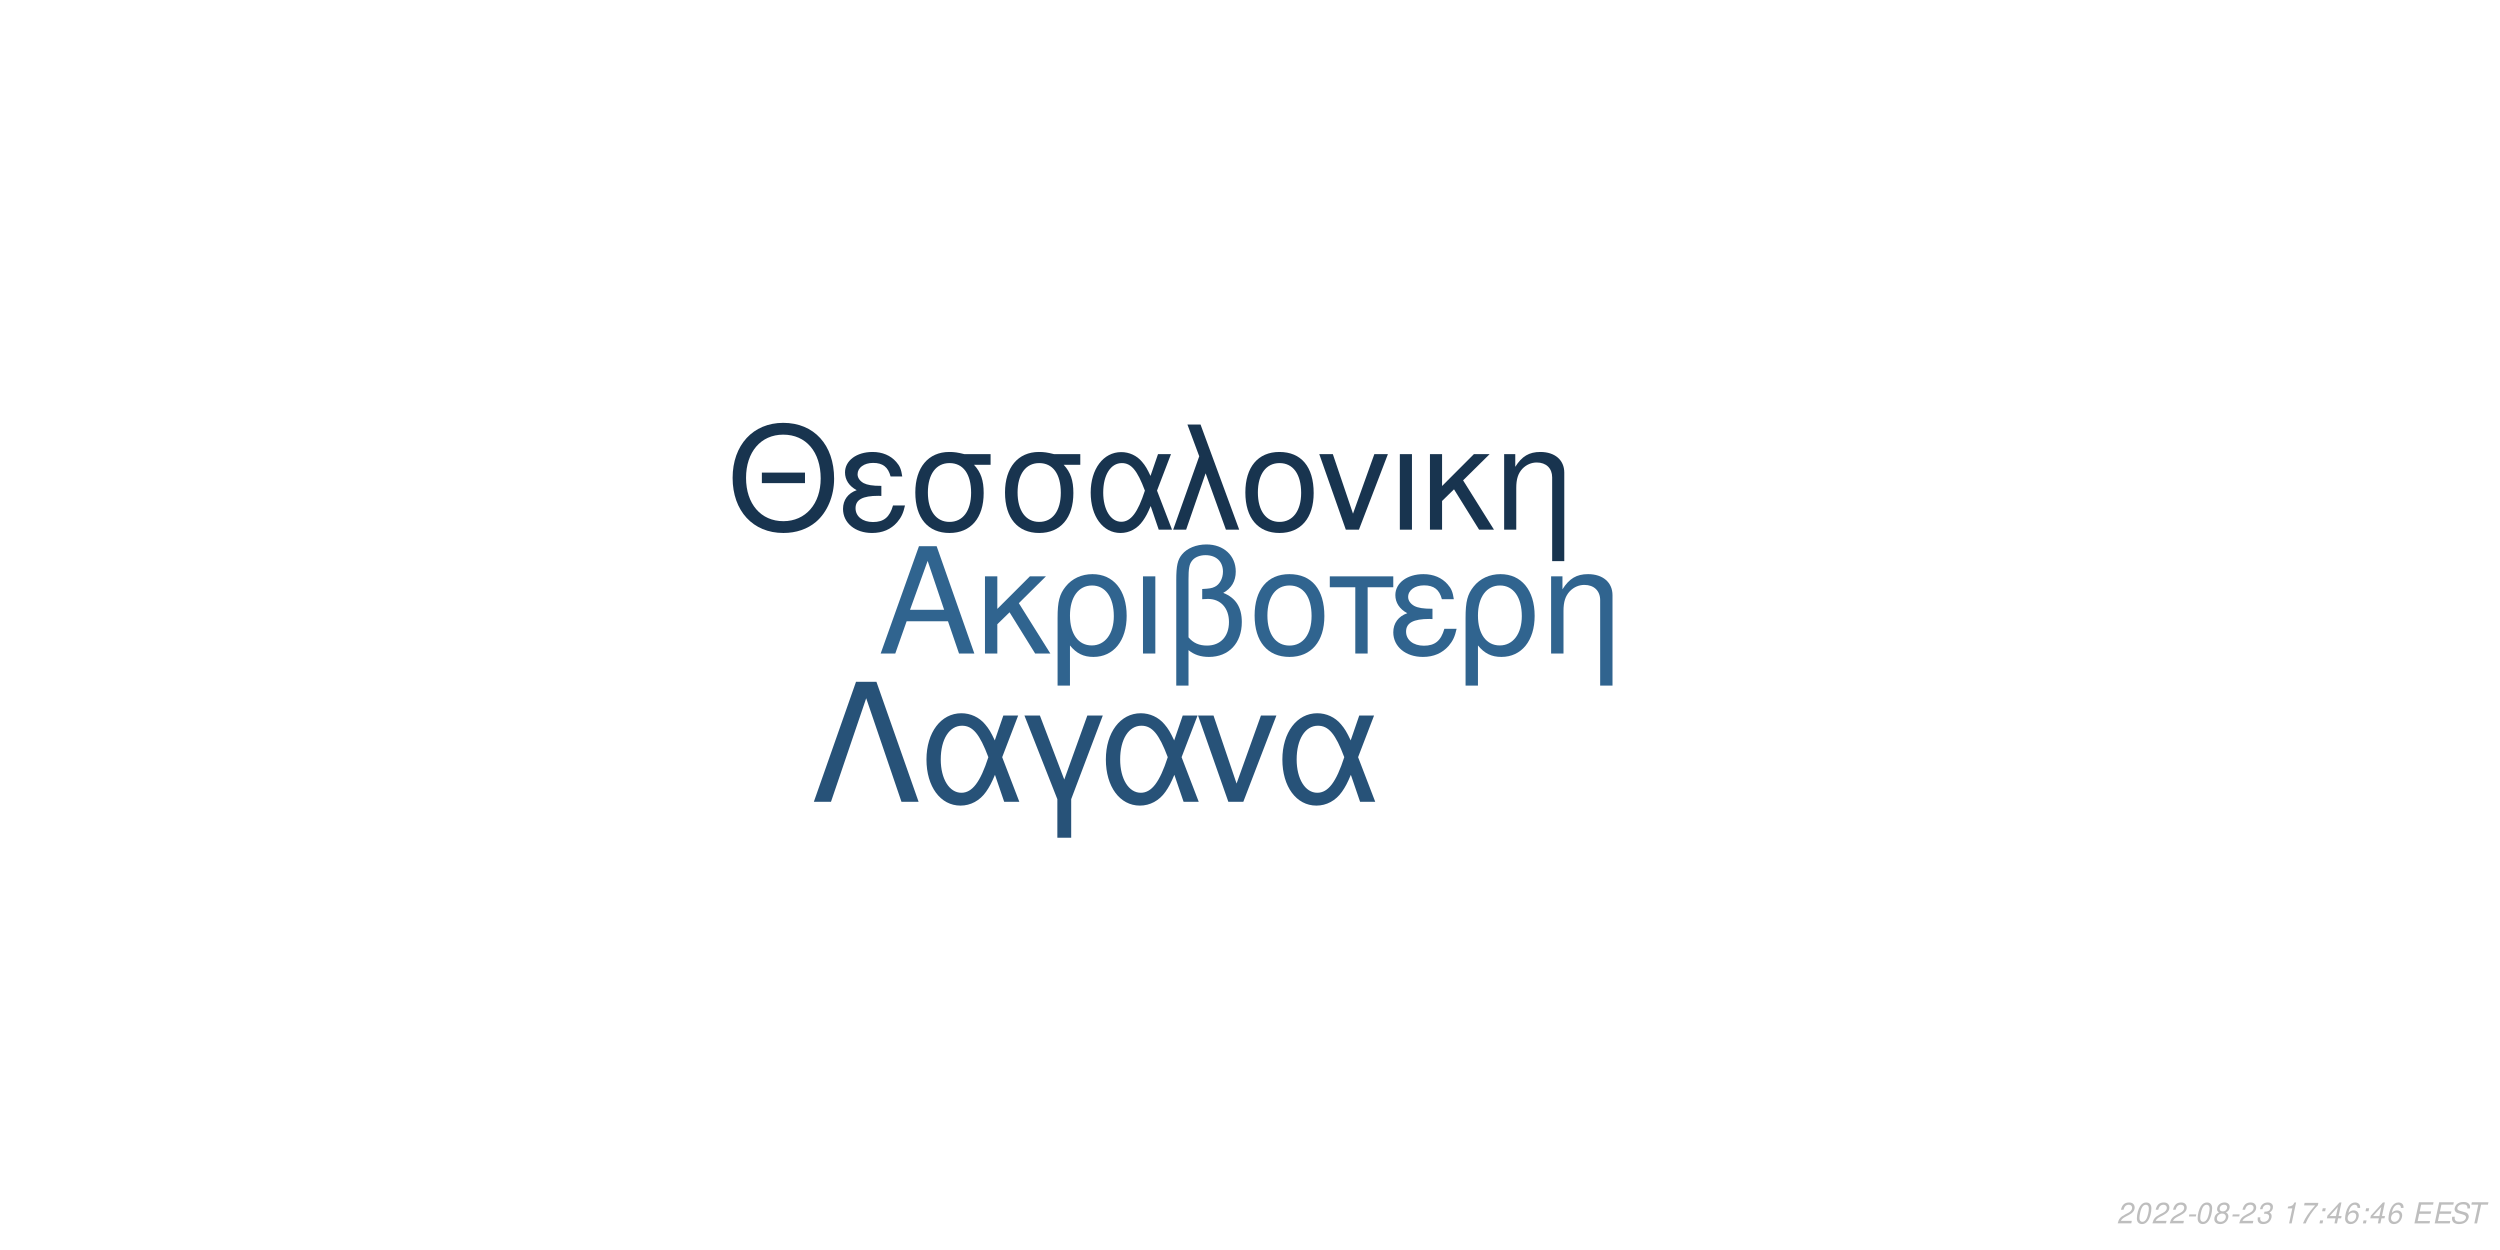
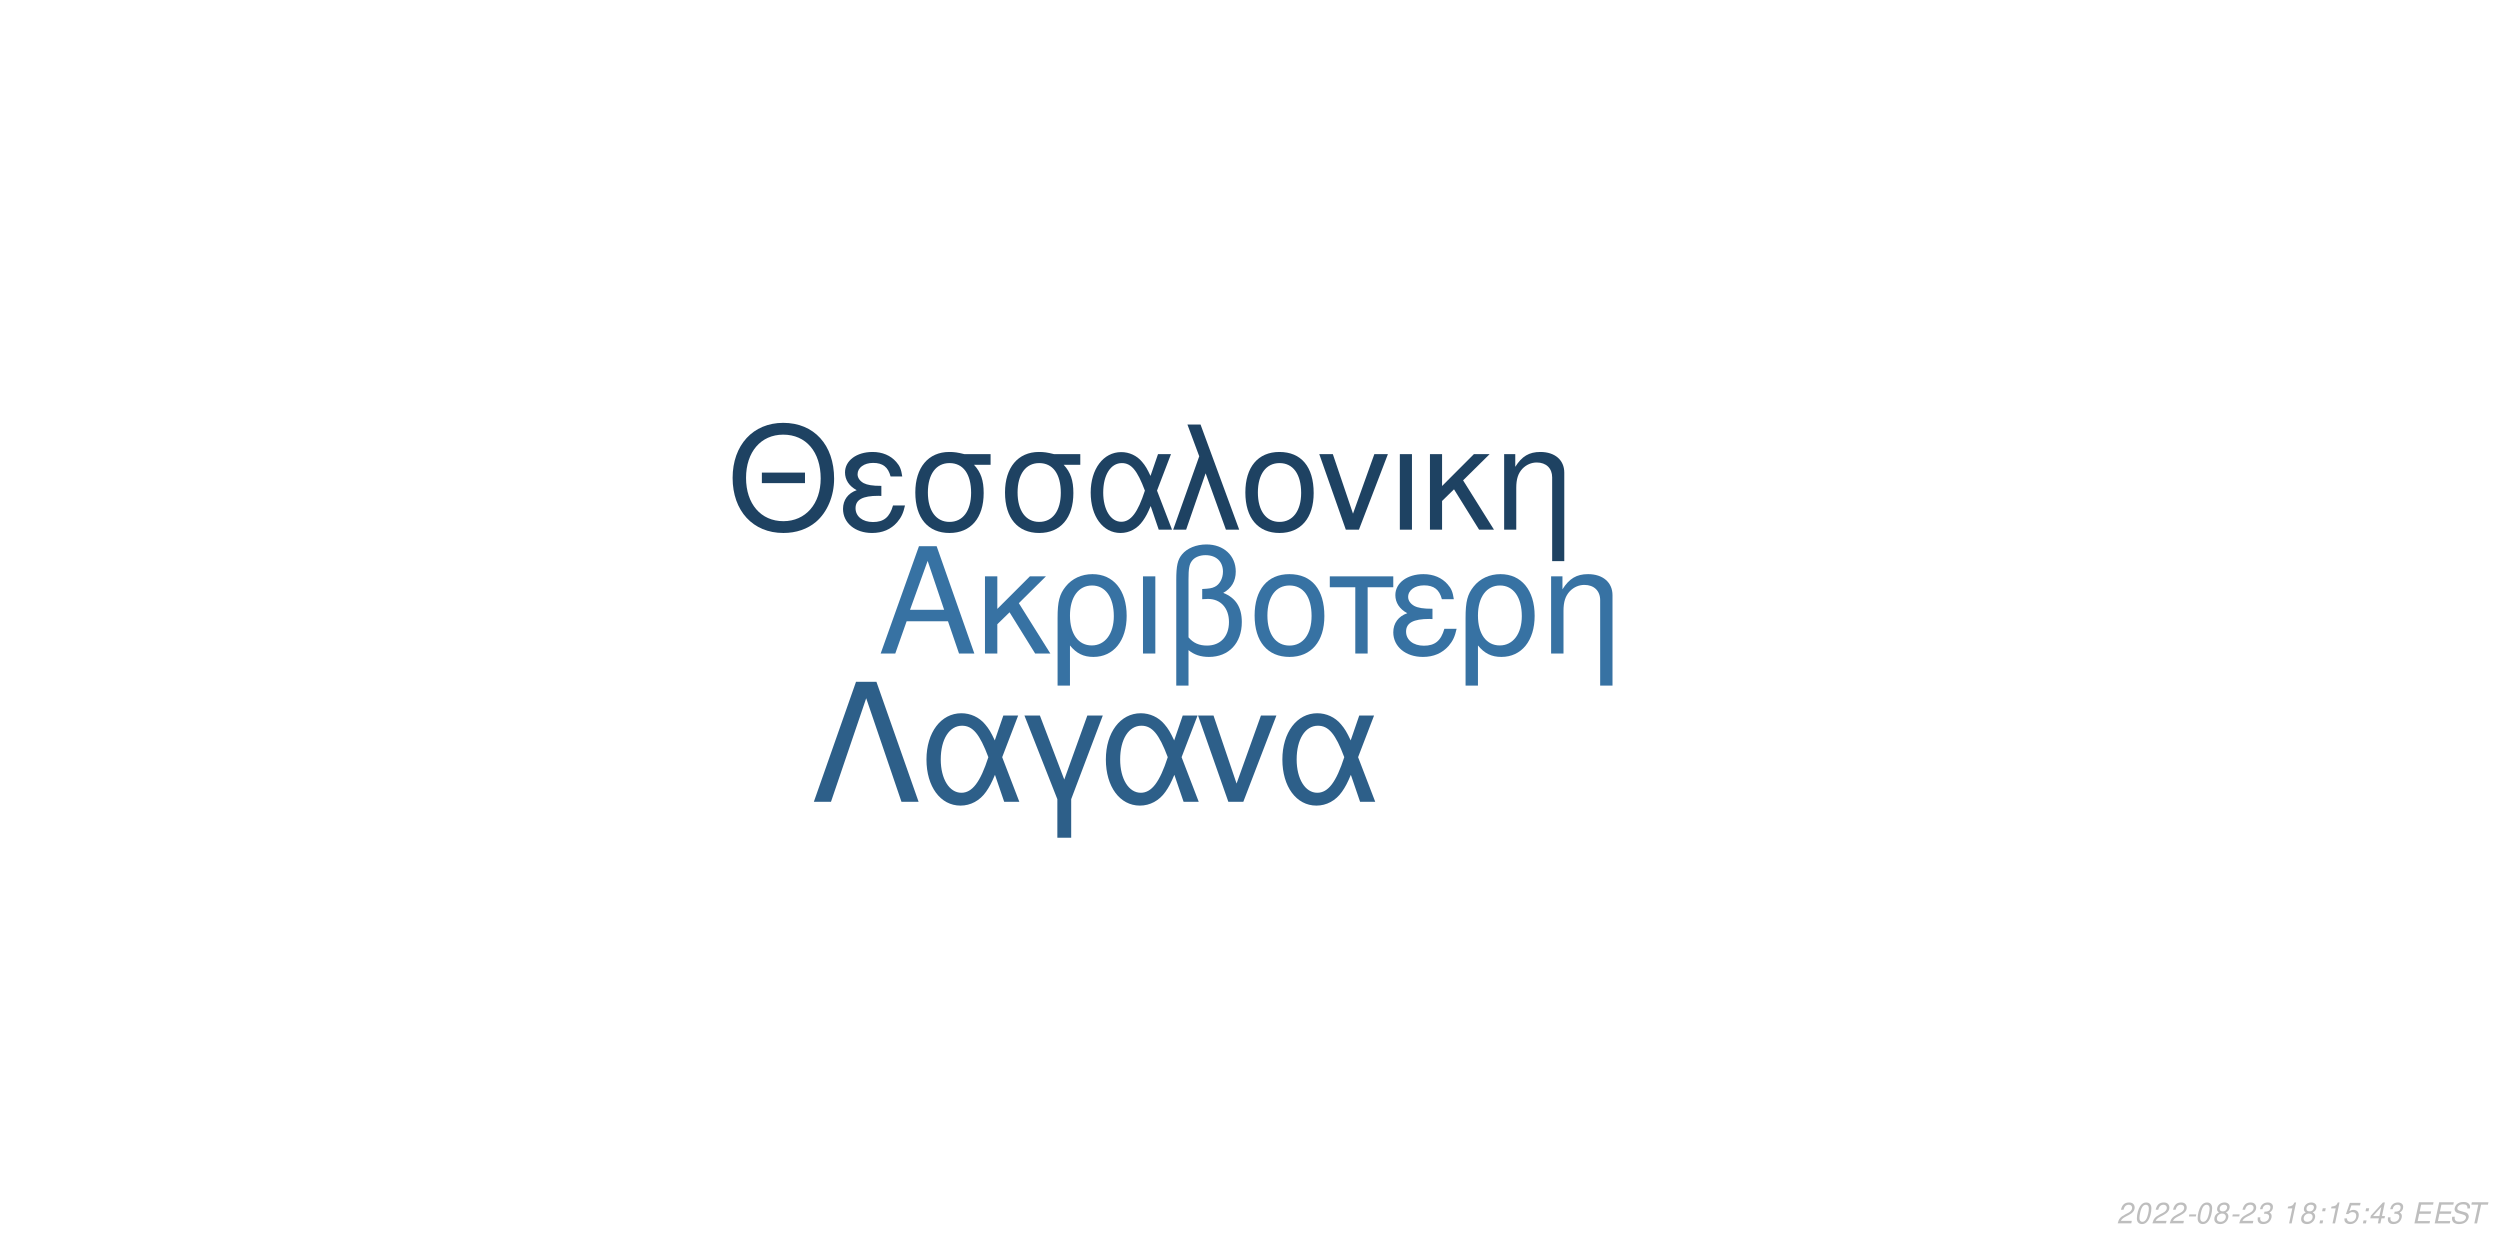
<svg xmlns="http://www.w3.org/2000/svg" xmlns:xlink="http://www.w3.org/1999/xlink" width="864pt" height="432pt" viewBox="0 0 864 432" version="1.1">
  <defs>
    <g>
      <symbol overflow="visible" id="glyph0-0">
        <path style="stroke:none;" d="" />
      </symbol>
      <symbol overflow="visible" id="glyph0-1">
        <path style="stroke:none;" d="M 24.125 -11.141 L 27.938 0 L 33.234 0 L 20.203 -37.094 L 14.094 -37.094 L 0.859 0 L 5.906 0 L 9.828 -11.141 Z M 22.797 -15.109 L 11 -15.109 L 17.094 -32.016 Z M 22.797 -15.109 " />
      </symbol>
      <symbol overflow="visible" id="glyph0-2">
        <path style="stroke:none;" d="M 7.172 -15.422 L 7.172 -26.672 L 2.906 -26.672 L 2.906 0 L 7.172 0 L 7.172 -10.125 L 11.406 -14.25 L 20.25 0 L 25.5 0 L 14.609 -17.406 L 23.969 -26.672 L 18.422 -26.672 Z M 7.172 -15.422 " />
      </symbol>
      <symbol overflow="visible" id="glyph0-3">
        <path style="stroke:none;" d="M 3 11.094 L 7.281 11.094 L 7.281 -2.797 C 9.516 -0.047 11.953 1.172 15.375 1.172 C 22.344 1.172 26.875 -4.422 26.875 -13.031 C 26.875 -21.891 22.297 -27.438 15.062 -27.438 C 11.297 -27.438 7.984 -25.906 5.797 -23.156 C 3.672 -20.516 3 -17.969 3 -12.359 Z M 14.906 -23.516 C 19.547 -23.516 22.438 -19.438 22.438 -12.922 C 22.438 -6.812 19.391 -2.797 14.812 -2.797 C 10.172 -2.797 7.281 -6.766 7.281 -13.125 C 7.281 -19.484 10.234 -23.516 14.906 -23.516 Z M 14.906 -23.516 " />
      </symbol>
      <symbol overflow="visible" id="glyph0-4">
        <path style="stroke:none;" d="M 3.516 0 L 7.781 0 L 7.781 -26.672 L 3.516 -26.672 Z M 3.516 0 " />
      </symbol>
      <symbol overflow="visible" id="glyph0-5">
        <path style="stroke:none;" d="M 4.016 11.094 L 8.25 11.094 L 8.25 -1.172 C 10.172 0.406 12.422 1.172 15.312 1.172 C 22.188 1.172 26.672 -3.609 26.672 -10.891 C 26.672 -15.984 24.578 -19.234 20.25 -20.969 C 23.109 -22.547 24.578 -25.031 24.578 -28.344 C 24.578 -33.844 20.406 -37.703 14.453 -37.703 C 10.938 -37.703 7.734 -36.391 6 -34.25 C 4.484 -32.422 4.016 -30.328 4.016 -25.391 Z M 8.25 -25.656 C 8.25 -29.359 8.5 -30.844 9.469 -32.062 C 10.375 -33.281 12.156 -34 14.094 -34 C 17.812 -34 20.156 -31.812 20.156 -28.297 C 20.156 -25.953 18.984 -23.812 17.297 -23.047 C 16.281 -22.547 15.469 -22.438 12.984 -22.297 L 12.984 -18.781 C 13.734 -18.828 14.344 -18.875 14.969 -18.875 C 19.344 -18.875 22.234 -15.719 22.234 -10.891 C 22.234 -5.906 19.281 -2.75 14.656 -2.75 C 11.953 -2.75 9.922 -3.609 8.25 -5.594 Z M 8.25 -25.656 " />
      </symbol>
      <symbol overflow="visible" id="glyph0-6">
        <path style="stroke:none;" d="M 14.094 -27.438 C 6.562 -27.438 2.094 -22.094 2.094 -13.125 C 2.094 -4.125 6.562 1.172 14.141 1.172 C 21.672 1.172 26.203 -4.172 26.203 -12.922 C 26.203 -22.188 21.828 -27.438 14.094 -27.438 Z M 14.141 -23.516 C 18.938 -23.516 21.781 -19.594 21.781 -12.984 C 21.781 -6.672 18.828 -2.75 14.141 -2.75 C 9.422 -2.75 6.516 -6.672 6.516 -13.125 C 6.516 -19.594 9.422 -23.516 14.141 -23.516 Z M 14.141 -23.516 " />
      </symbol>
      <symbol overflow="visible" id="glyph0-7">
        <path style="stroke:none;" d="M 7.891 0 L 12.156 0 L 12.156 -22.906 L 21.016 -22.906 L 21.016 -26.672 L -0.922 -26.672 L -0.922 -22.906 L 7.891 -22.906 Z M 7.891 0 " />
      </symbol>
      <symbol overflow="visible" id="glyph0-8">
        <path style="stroke:none;" d="M 14.562 -15.469 C 11.344 -15.469 9.562 -15.781 8.297 -16.438 C 6.922 -17.203 6.156 -18.328 6.156 -19.547 C 6.156 -21.891 8.453 -23.562 11.656 -23.562 C 15.062 -23.562 16.953 -22.094 17.812 -18.781 L 21.938 -18.781 C 21.578 -21.266 21.062 -22.5 19.797 -23.922 C 17.812 -26.203 14.906 -27.438 11.453 -27.438 C 5.797 -27.438 1.734 -24.375 1.734 -20.203 C 1.734 -17.609 3.156 -15.375 5.859 -13.938 C 2.797 -12.875 1.016 -10.484 1.016 -7.328 C 1.016 -2.391 5.297 1.172 11.25 1.172 C 14.969 1.172 17.906 -0.109 20.156 -2.641 C 21.578 -4.328 22.297 -5.797 22.906 -8.547 L 18.672 -8.547 C 17.5 -4.422 15.422 -2.703 11.609 -2.703 C 7.938 -2.703 5.438 -4.688 5.438 -7.578 C 5.438 -10.578 7.938 -11.953 13.484 -11.953 C 13.641 -11.953 14.094 -11.953 14.562 -11.906 Z M 14.562 -15.469 " />
      </symbol>
      <symbol overflow="visible" id="glyph0-9">
        <path style="stroke:none;" d="M 3.562 -26.672 L 3.562 0 L 7.844 0 L 7.844 -14.703 C 7.844 -17.906 8.5 -19.891 10.031 -21.531 C 11.406 -22.953 13.188 -23.719 15.062 -23.719 C 18.375 -23.719 20.516 -21.672 20.516 -18.469 L 20.516 11.094 L 24.781 11.094 L 24.781 -20.156 C 24.781 -24.578 21.469 -27.438 16.328 -27.438 C 12.359 -27.438 9.828 -25.906 7.484 -22.188 L 7.484 -26.672 Z M 3.562 -26.672 " />
      </symbol>
      <symbol overflow="visible" id="glyph1-0">
        <path style="stroke:none;" d="" />
      </symbol>
      <symbol overflow="visible" id="glyph1-1">
        <path style="stroke:none;" d="M 26.859 -19.734 L 11.953 -19.734 L 11.953 -16.094 L 26.859 -16.094 Z M 19.328 -36.922 C 8.922 -36.922 1.844 -29.25 1.844 -17.891 C 1.844 -6.484 8.875 1.141 19.391 1.141 C 23.812 1.141 27.703 -0.203 30.641 -2.688 C 34.578 -6.031 36.922 -11.656 36.922 -17.594 C 36.922 -29.297 30 -36.922 19.328 -36.922 Z M 19.328 -32.844 C 27.203 -32.844 32.281 -26.906 32.281 -17.688 C 32.281 -8.922 27.062 -2.938 19.391 -2.938 C 11.609 -2.938 6.484 -8.922 6.484 -17.891 C 6.484 -26.859 11.609 -32.844 19.328 -32.844 Z M 19.328 -32.844 " />
      </symbol>
      <symbol overflow="visible" id="glyph1-2">
        <path style="stroke:none;" d="M 14.25 -15.141 C 11.109 -15.141 9.375 -15.453 8.125 -16.094 C 6.781 -16.844 6.031 -17.938 6.031 -19.141 C 6.031 -21.422 8.266 -23.078 11.406 -23.078 C 14.75 -23.078 16.594 -21.625 17.438 -18.391 L 21.469 -18.391 C 21.125 -20.828 20.625 -22.031 19.391 -23.422 C 17.438 -25.656 14.594 -26.859 11.219 -26.859 C 5.688 -26.859 1.688 -23.875 1.688 -19.781 C 1.688 -17.234 3.094 -15.047 5.734 -13.656 C 2.734 -12.609 1 -10.266 1 -7.172 C 1 -2.344 5.188 1.141 11.016 1.141 C 14.656 1.141 17.547 -0.094 19.734 -2.594 C 21.125 -4.234 21.828 -5.688 22.422 -8.375 L 18.281 -8.375 C 17.141 -4.328 15.094 -2.641 11.359 -2.641 C 7.766 -2.641 5.328 -4.578 5.328 -7.422 C 5.328 -10.359 7.766 -11.703 13.203 -11.703 C 13.359 -11.703 13.797 -11.703 14.25 -11.656 Z M 14.25 -15.141 " />
      </symbol>
      <symbol overflow="visible" id="glyph1-3">
        <path style="stroke:none;" d="M 29 -26.109 L 19.938 -26.109 C 17.594 -26.703 16.438 -26.859 14.703 -26.859 C 7.469 -26.859 2.984 -21.469 2.984 -12.859 C 2.984 -4.031 7.375 1.141 14.797 1.141 C 22.172 1.141 26.609 -4.078 26.609 -12.656 C 26.609 -17.047 25.656 -19.828 23.266 -22.422 L 29 -22.422 Z M 14.797 -23.016 C 19.531 -23.016 22.266 -19.234 22.266 -12.75 C 22.266 -6.531 19.438 -2.688 14.797 -2.688 C 10.172 -2.688 7.328 -6.531 7.328 -12.859 C 7.328 -19.188 10.172 -23.016 14.797 -23.016 Z M 14.797 -23.016 " />
      </symbol>
      <symbol overflow="visible" id="glyph1-4">
        <path style="stroke:none;" d="M 29.344 -26.109 L 24.859 -26.109 L 22.266 -18.578 C 21.125 -21.031 20.484 -22.125 19.328 -23.469 C 17.547 -25.609 14.906 -26.812 12.156 -26.812 C 5.984 -26.812 1.594 -20.984 1.594 -12.812 C 1.594 -4.578 5.828 1.141 11.906 1.141 C 14.953 1.141 17.734 -0.344 19.625 -3.047 C 20.672 -4.531 21.281 -5.688 22.328 -8.172 L 25.109 0 L 29.703 0 L 24.516 -13.5 Z M 20.328 -13.5 C 17.891 -5.922 15.453 -2.734 12.156 -2.734 C 8.516 -2.734 5.922 -6.922 5.922 -12.812 C 5.922 -18.938 8.516 -23.016 12.359 -23.016 C 15.594 -23.016 17.688 -20.531 20.328 -13.5 Z M 20.328 -13.5 " />
      </symbol>
      <symbol overflow="visible" id="glyph1-5">
        <path style="stroke:none;" d="M 1.094 0 L 5.578 0 L 12.312 -19.484 L 19.328 0 L 23.922 0 L 10.562 -36.328 L 6.031 -36.328 L 10.109 -25.359 Z M 1.094 0 " />
      </symbol>
      <symbol overflow="visible" id="glyph1-6">
        <path style="stroke:none;" d="M 13.797 -26.859 C 6.422 -26.859 2.047 -21.625 2.047 -12.859 C 2.047 -4.031 6.422 1.141 13.859 1.141 C 21.234 1.141 25.656 -4.078 25.656 -12.656 C 25.656 -21.719 21.375 -26.859 13.797 -26.859 Z M 13.859 -23.016 C 18.531 -23.016 21.328 -19.188 21.328 -12.703 C 21.328 -6.531 18.438 -2.688 13.859 -2.688 C 9.219 -2.688 6.375 -6.531 6.375 -12.859 C 6.375 -19.188 9.219 -23.016 13.859 -23.016 Z M 13.859 -23.016 " />
      </symbol>
      <symbol overflow="visible" id="glyph1-7">
        <path style="stroke:none;" d="M 14.297 0 L 24.312 -26.109 L 19.625 -26.109 L 12.25 -5.531 L 5.281 -26.109 L 0.594 -26.109 L 9.766 0 Z M 14.297 0 " />
      </symbol>
      <symbol overflow="visible" id="glyph1-8">
        <path style="stroke:none;" d="M 3.438 0 L 7.625 0 L 7.625 -26.109 L 3.438 -26.109 Z M 3.438 0 " />
      </symbol>
      <symbol overflow="visible" id="glyph1-9">
        <path style="stroke:none;" d="M 7.031 -15.094 L 7.031 -26.109 L 2.844 -26.109 L 2.844 0 L 7.031 0 L 7.031 -9.922 L 11.156 -13.953 L 19.828 0 L 24.969 0 L 14.297 -17.047 L 23.469 -26.109 L 18.031 -26.109 Z M 7.031 -15.094 " />
      </symbol>
      <symbol overflow="visible" id="glyph1-10">
        <path style="stroke:none;" d="M 3.484 -26.109 L 3.484 0 L 7.672 0 L 7.672 -14.406 C 7.672 -17.547 8.328 -19.484 9.812 -21.078 C 11.156 -22.469 12.906 -23.219 14.75 -23.219 C 17.984 -23.219 20.078 -21.234 20.078 -18.094 L 20.078 10.859 L 24.266 10.859 L 24.266 -19.734 C 24.266 -24.062 21.031 -26.859 16 -26.859 C 12.109 -26.859 9.609 -25.359 7.328 -21.719 L 7.328 -26.109 Z M 3.484 -26.109 " />
      </symbol>
      <symbol overflow="visible" id="glyph2-0">
        <path style="stroke:none;" d="" />
      </symbol>
      <symbol overflow="visible" id="glyph2-1">
        <path style="stroke:none;" d="M 22.531 -41.484 L 15.484 -41.484 L 0.906 0 L 6.828 0 L 19 -35.797 L 31.188 0 L 37.109 0 Z M 22.531 -41.484 " />
      </symbol>
      <symbol overflow="visible" id="glyph2-2">
        <path style="stroke:none;" d="M 33.516 -29.812 L 28.391 -29.812 L 25.438 -21.219 C 24.125 -24.016 23.391 -25.266 22.078 -26.797 C 20.031 -29.25 17.016 -30.609 13.891 -30.609 C 6.828 -30.609 1.828 -23.953 1.828 -14.625 C 1.828 -5.234 6.656 1.312 13.594 1.312 C 17.078 1.312 20.266 -0.391 22.422 -3.469 C 23.609 -5.172 24.297 -6.484 25.5 -9.328 L 28.688 0 L 33.922 0 L 28 -15.422 Z M 23.219 -15.422 C 20.422 -6.766 17.641 -3.125 13.891 -3.125 C 9.734 -3.125 6.766 -7.906 6.766 -14.625 C 6.766 -21.625 9.734 -26.297 14.109 -26.297 C 17.812 -26.297 20.203 -23.453 23.219 -15.422 Z M 23.219 -15.422 " />
      </symbol>
      <symbol overflow="visible" id="glyph2-3">
        <path style="stroke:none;" d="M 12.062 12.406 L 16.844 12.406 L 16.844 -0.906 L 27.766 -29.812 L 22.422 -29.812 L 14.453 -7.688 L 6.031 -29.812 L 0.688 -29.812 L 12.062 -0.906 Z M 12.062 12.406 " />
      </symbol>
      <symbol overflow="visible" id="glyph2-4">
        <path style="stroke:none;" d="M 16.328 0 L 27.766 -29.812 L 22.422 -29.812 L 14 -6.312 L 6.031 -29.812 L 0.688 -29.812 L 11.156 0 Z M 16.328 0 " />
      </symbol>
      <symbol overflow="visible" id="glyph3-0">
        <path style="stroke:none;" d="" />
      </symbol>
      <symbol overflow="visible" id="glyph3-1">
        <path style="stroke:none;" d="M 5.234 -0.875 L 1.469 -0.875 C 1.641 -1.375 2.203 -1.891 3.109 -2.344 L 4.234 -2.938 C 5.562 -3.625 6.219 -4.469 6.219 -5.484 C 6.219 -5.938 6.062 -6.359 5.797 -6.656 C 5.469 -7.047 4.984 -7.234 4.312 -7.234 C 2.766 -7.234 1.891 -6.453 1.484 -4.734 L 2.375 -4.734 C 2.484 -5.188 2.609 -5.484 2.797 -5.75 C 3.094 -6.203 3.609 -6.453 4.188 -6.453 C 4.891 -6.453 5.344 -6.031 5.344 -5.375 C 5.344 -4.703 4.859 -4.094 4.016 -3.656 L 2.984 -3.125 C 1.234 -2.188 0.797 -1.656 0.344 -0.016 L 5.047 -0.016 Z M 5.234 -0.875 " />
      </symbol>
      <symbol overflow="visible" id="glyph3-2">
        <path style="stroke:none;" d="M 4.203 -7.234 C 3.375 -7.234 2.688 -6.812 2.125 -5.984 C 1.484 -5.047 0.984 -3.188 0.984 -1.734 C 0.984 -1.109 1.172 -0.562 1.484 -0.266 C 1.797 0.047 2.281 0.234 2.766 0.234 C 3.625 0.234 4.281 -0.156 4.859 -1.016 C 5.516 -1.953 6 -3.797 6 -5.266 C 6 -6.5 5.328 -7.234 4.203 -7.234 Z M 4.094 -6.453 C 4.734 -6.453 5.125 -5.984 5.125 -5.156 C 5.125 -4.203 4.781 -2.625 4.406 -1.812 C 3.984 -0.938 3.516 -0.547 2.875 -0.547 C 2.25 -0.547 1.875 -1.031 1.875 -1.828 C 1.875 -2.797 2.203 -4.344 2.594 -5.203 C 2.984 -6.047 3.453 -6.453 4.094 -6.453 Z M 4.094 -6.453 " />
      </symbol>
      <symbol overflow="visible" id="glyph3-3">
        <path style="stroke:none;" d="M 3.516 -3.125 L 1.125 -3.125 L 0.969 -2.406 L 3.359 -2.406 Z M 3.516 -3.125 " />
      </symbol>
      <symbol overflow="visible" id="glyph3-4">
        <path style="stroke:none;" d="M 4.766 -3.797 C 5.078 -3.969 5.234 -4.078 5.438 -4.234 C 5.812 -4.594 6.062 -5.172 6.062 -5.734 C 6.062 -6.625 5.344 -7.234 4.266 -7.234 C 2.812 -7.234 1.703 -6.219 1.703 -4.875 C 1.703 -4.406 1.875 -4.125 2.359 -3.812 C 1.297 -3.312 0.75 -2.516 0.75 -1.469 C 0.75 -0.438 1.547 0.234 2.812 0.234 C 3.656 0.234 4.359 -0.094 4.938 -0.734 C 5.359 -1.234 5.609 -1.859 5.609 -2.438 C 5.609 -3.047 5.312 -3.516 4.766 -3.797 Z M 4.109 -6.453 C 4.797 -6.453 5.188 -6.125 5.188 -5.578 C 5.188 -5.266 5.062 -4.922 4.859 -4.672 C 4.562 -4.312 4.188 -4.156 3.656 -4.156 C 2.984 -4.156 2.594 -4.453 2.594 -4.984 C 2.594 -5.859 3.203 -6.453 4.109 -6.453 Z M 3.453 -3.406 C 4.234 -3.406 4.734 -2.984 4.734 -2.312 C 4.734 -1.312 3.922 -0.547 2.875 -0.547 C 2.125 -0.547 1.625 -0.969 1.625 -1.625 C 1.625 -2.609 2.438 -3.406 3.453 -3.406 Z M 3.453 -3.406 " />
      </symbol>
      <symbol overflow="visible" id="glyph3-5">
        <path style="stroke:none;" d="M 2.922 -3.312 C 3.125 -3.344 3.234 -3.344 3.375 -3.344 C 4.203 -3.344 4.688 -3 4.688 -2.406 C 4.688 -1.312 3.906 -0.547 2.781 -0.547 C 2.047 -0.547 1.594 -0.938 1.594 -1.562 C 1.594 -1.719 1.609 -1.844 1.656 -2.094 L 0.766 -2.094 C 0.734 -1.797 0.719 -1.641 0.719 -1.469 C 0.719 -0.375 1.406 0.234 2.641 0.234 C 3.547 0.234 4.297 -0.078 4.812 -0.656 C 5.266 -1.156 5.562 -1.875 5.562 -2.547 C 5.562 -3.125 5.344 -3.453 4.797 -3.734 C 5.641 -4.234 6.016 -4.844 6.016 -5.734 C 6.016 -6.656 5.312 -7.234 4.203 -7.234 C 3.375 -7.234 2.672 -6.938 2.188 -6.375 C 1.891 -6.031 1.703 -5.641 1.516 -4.906 L 2.391 -4.906 C 2.5 -5.359 2.594 -5.594 2.734 -5.812 C 3.047 -6.234 3.516 -6.453 4.078 -6.453 C 4.734 -6.453 5.141 -6.125 5.141 -5.578 C 5.141 -5.188 5.016 -4.797 4.797 -4.547 C 4.516 -4.234 4 -4.062 3.266 -4.062 L 3.078 -4.062 Z M 2.922 -3.312 " />
      </symbol>
      <symbol overflow="visible" id="glyph3-6">
        <path style="stroke:none;" d="" />
      </symbol>
      <symbol overflow="visible" id="glyph3-7">
        <path style="stroke:none;" d="M 3.703 -5.188 L 2.594 0 L 3.469 0 L 5.016 -7.234 L 4.438 -7.234 C 3.906 -6.156 3.688 -6.016 2.234 -5.812 L 2.109 -5.188 Z M 3.703 -5.188 " />
      </symbol>
      <symbol overflow="visible" id="glyph3-8">
-         <path style="stroke:none;" d="M 6.703 -7.094 L 1.953 -7.094 L 1.766 -6.219 L 5.594 -6.219 C 3.344 -3.688 2.266 -2.109 1.375 0 L 2.344 0 C 3.031 -1.906 4.828 -4.594 6.547 -6.281 Z M 6.703 -7.094 " />
+         <path style="stroke:none;" d="M 2.359 -1.031 L 1.312 -1.031 L 1.094 0 L 2.141 0 Z M 3.266 -5.234 L 2.219 -5.234 L 2 -4.203 L 3.047 -4.203 Z M 3.266 -5.234 " />
      </symbol>
      <symbol overflow="visible" id="glyph3-9">
-         <path style="stroke:none;" d="M 2.359 -1.031 L 1.312 -1.031 L 1.094 0 L 2.141 0 Z M 3.266 -5.234 L 2.219 -5.234 L 2 -4.203 L 3.047 -4.203 Z M 3.266 -5.234 " />
+         <path style="stroke:none;" d="M 6.297 -7.094 L 2.594 -7.094 L 1.234 -3.234 L 2.047 -3.234 C 2.656 -3.766 2.938 -3.906 3.531 -3.906 C 4.328 -3.906 4.797 -3.453 4.797 -2.688 C 4.797 -1.438 3.969 -0.547 2.828 -0.547 C 2.031 -0.547 1.609 -0.938 1.578 -1.734 L 0.703 -1.734 L 0.703 -1.516 C 0.703 -0.938 0.844 -0.547 1.188 -0.266 C 1.562 0.062 2.078 0.234 2.703 0.234 C 3.656 0.234 4.391 -0.156 4.984 -0.922 C 5.422 -1.5 5.672 -2.234 5.672 -2.953 C 5.672 -4 4.938 -4.672 3.812 -4.672 C 3.328 -4.672 2.906 -4.547 2.406 -4.234 L 3.109 -6.219 L 6.109 -6.219 Z M 6.297 -7.094 " />
      </symbol>
      <symbol overflow="visible" id="glyph3-10">
        <path style="stroke:none;" d="M 3.625 -1.75 L 3.266 0 L 4.141 0 L 4.516 -1.75 L 5.562 -1.75 L 5.734 -2.531 L 4.688 -2.531 L 5.688 -7.234 L 5.016 -7.234 L 0.844 -2.672 L 0.641 -1.75 Z M 3.797 -2.531 L 1.594 -2.531 L 4.469 -5.703 Z M 3.797 -2.531 " />
      </symbol>
      <symbol overflow="visible" id="glyph3-11">
-         <path style="stroke:none;" d="M 6.125 -5.344 L 6.141 -5.625 C 6.141 -6.609 5.453 -7.234 4.391 -7.234 C 3.438 -7.234 2.641 -6.719 2.016 -5.703 C 1.422 -4.781 0.938 -2.953 0.938 -1.688 C 0.938 -0.516 1.688 0.234 2.859 0.234 C 3.703 0.234 4.438 -0.156 5 -0.875 C 5.406 -1.422 5.672 -2.156 5.672 -2.766 C 5.672 -3.812 4.969 -4.5 3.906 -4.5 C 3.234 -4.5 2.672 -4.234 2.094 -3.625 C 2.406 -5.375 3.234 -6.453 4.25 -6.453 C 4.703 -6.453 5.062 -6.234 5.172 -5.844 C 5.203 -5.719 5.234 -5.578 5.25 -5.344 Z M 3.656 -3.734 C 4.344 -3.734 4.797 -3.281 4.797 -2.625 C 4.797 -1.469 3.984 -0.547 2.984 -0.547 C 2.297 -0.547 1.812 -1.047 1.812 -1.766 C 1.812 -2.859 2.625 -3.734 3.656 -3.734 Z M 3.656 -3.734 " />
+         <path style="stroke:none;" d="M 2.547 -3.312 L 6.5 -3.312 L 6.688 -4.141 L 2.719 -4.141 L 3.219 -6.469 L 7.344 -6.469 L 7.516 -7.297 L 2.453 -7.297 L 0.906 0 L 6.125 0 L 6.297 -0.812 L 2.016 -0.812 Z M 2.547 -3.312 " />
      </symbol>
      <symbol overflow="visible" id="glyph3-12">
-         <path style="stroke:none;" d="M 2.547 -3.312 L 6.5 -3.312 L 6.688 -4.141 L 2.719 -4.141 L 3.219 -6.469 L 7.344 -6.469 L 7.516 -7.297 L 2.453 -7.297 L 0.906 0 L 6.125 0 L 6.297 -0.812 L 2.016 -0.812 Z M 2.547 -3.312 " />
+         <path style="stroke:none;" d="M 7.062 -5.156 C 7.125 -5.438 7.141 -5.562 7.141 -5.703 C 7.141 -6.156 6.938 -6.594 6.594 -6.891 C 6.188 -7.25 5.656 -7.406 4.875 -7.406 C 3.844 -7.406 3.047 -7.125 2.5 -6.562 C 2.094 -6.141 1.781 -5.438 1.781 -4.922 C 1.781 -4.297 2.219 -3.766 2.891 -3.562 L 4.594 -3.094 C 5.406 -2.859 5.734 -2.578 5.734 -2.094 C 5.734 -1.781 5.547 -1.406 5.266 -1.141 C 4.844 -0.766 4.266 -0.578 3.453 -0.578 C 2.328 -0.578 1.812 -0.984 1.812 -1.906 C 1.812 -2.047 1.812 -2.125 1.844 -2.312 L 0.984 -2.312 C 0.906 -2.062 0.891 -1.906 0.891 -1.688 C 0.891 -0.484 1.797 0.234 3.297 0.234 C 4.359 0.234 5.234 -0.062 5.812 -0.609 C 6.344 -1.078 6.688 -1.797 6.688 -2.375 C 6.688 -2.641 6.609 -2.906 6.453 -3.156 C 6.234 -3.5 5.938 -3.703 5.469 -3.828 L 3.75 -4.312 C 2.984 -4.547 2.734 -4.734 2.734 -5.188 C 2.734 -5.547 2.875 -5.844 3.188 -6.109 C 3.547 -6.438 4.031 -6.594 4.703 -6.594 C 5.266 -6.594 5.688 -6.484 5.906 -6.297 C 6.094 -6.125 6.219 -5.797 6.219 -5.516 C 6.219 -5.422 6.203 -5.344 6.188 -5.156 Z M 7.062 -5.156 " />
      </symbol>
      <symbol overflow="visible" id="glyph3-13">
-         <path style="stroke:none;" d="M 7.062 -5.156 C 7.125 -5.438 7.141 -5.562 7.141 -5.703 C 7.141 -6.156 6.938 -6.594 6.594 -6.891 C 6.188 -7.25 5.656 -7.406 4.875 -7.406 C 3.844 -7.406 3.047 -7.125 2.5 -6.562 C 2.094 -6.141 1.781 -5.438 1.781 -4.922 C 1.781 -4.297 2.219 -3.766 2.891 -3.562 L 4.594 -3.094 C 5.406 -2.859 5.734 -2.578 5.734 -2.094 C 5.734 -1.781 5.547 -1.406 5.266 -1.141 C 4.844 -0.766 4.266 -0.578 3.453 -0.578 C 2.328 -0.578 1.812 -0.984 1.812 -1.906 C 1.812 -2.047 1.812 -2.125 1.844 -2.312 L 0.984 -2.312 C 0.906 -2.062 0.891 -1.906 0.891 -1.688 C 0.891 -0.484 1.797 0.234 3.297 0.234 C 4.359 0.234 5.234 -0.062 5.812 -0.609 C 6.344 -1.078 6.688 -1.797 6.688 -2.375 C 6.688 -2.641 6.609 -2.906 6.453 -3.156 C 6.234 -3.5 5.938 -3.703 5.469 -3.828 L 3.75 -4.312 C 2.984 -4.547 2.734 -4.734 2.734 -5.188 C 2.734 -5.547 2.875 -5.844 3.188 -6.109 C 3.547 -6.438 4.031 -6.594 4.703 -6.594 C 5.266 -6.594 5.688 -6.484 5.906 -6.297 C 6.094 -6.125 6.219 -5.797 6.219 -5.516 C 6.219 -5.422 6.203 -5.344 6.188 -5.156 Z M 7.062 -5.156 " />
-       </symbol>
-       <symbol overflow="visible" id="glyph3-14">
        <path style="stroke:none;" d="M 4.938 -6.469 L 7.312 -6.469 L 7.484 -7.297 L 1.75 -7.297 L 1.578 -6.469 L 3.984 -6.469 L 2.609 0 L 3.547 0 Z M 4.938 -6.469 " />
      </symbol>
    </g>
  </defs>
  <g id="surface1">
    <rect x="0" y="0" width="864" height="432" style="fill:rgb(100%,100%,100%);fill-opacity:1;stroke:none;" />
-     <g style="fill:rgb(18.824%,39.216%,56.078%);fill-opacity:1;">
+     <g style="fill:rgb(21.569%,44.706%,63.922%);fill-opacity:1;">
      <use xlink:href="#glyph0-1" x="303.5" y="225.861" />
      <use xlink:href="#glyph0-2" x="337.5" y="225.861" />
      <use xlink:href="#glyph0-3" x="362.5" y="225.861" />
      <use xlink:href="#glyph0-4" x="391.5" y="225.861" />
      <use xlink:href="#glyph0-5" x="402.5" y="225.861" />
      <use xlink:href="#glyph0-6" x="431.5" y="225.861" />
      <use xlink:href="#glyph0-7" x="460.5" y="225.861" />
      <use xlink:href="#glyph0-8" x="480.5" y="225.861" />
      <use xlink:href="#glyph0-3" x="503.5" y="225.861" />
      <use xlink:href="#glyph0-9" x="532.5" y="225.861" />
    </g>
-     <g style="fill:rgb(9.412%,20.392%,30.98%);fill-opacity:1;">
+     <g style="fill:rgb(11.765%,25.882%,38.431%);fill-opacity:1;">
      <use xlink:href="#glyph1-1" x="251.348" y="183.058" />
      <use xlink:href="#glyph1-2" x="290.348" y="183.058" />
      <use xlink:href="#glyph1-3" x="313.348" y="183.058" />
      <use xlink:href="#glyph1-3" x="344.348" y="183.058" />
      <use xlink:href="#glyph1-4" x="375.348" y="183.058" />
      <use xlink:href="#glyph1-5" x="404.348" y="183.058" />
      <use xlink:href="#glyph1-6" x="428.348" y="183.058" />
      <use xlink:href="#glyph1-7" x="455.348" y="183.058" />
      <use xlink:href="#glyph1-8" x="480.348" y="183.058" />
      <use xlink:href="#glyph1-9" x="491.348" y="183.058" />
      <use xlink:href="#glyph1-10" x="516.348" y="183.058" />
    </g>
-     <g style="fill:rgb(15.294%,32.157%,47.059%);fill-opacity:1;">
+     <g style="fill:rgb(17.647%,37.255%,53.725%);fill-opacity:1;">
      <use xlink:href="#glyph2-1" x="280.359" y="277.105" />
      <use xlink:href="#glyph2-2" x="318.359" y="277.105" />
      <use xlink:href="#glyph2-3" x="353.359" y="277.105" />
      <use xlink:href="#glyph2-2" x="380.359" y="277.105" />
      <use xlink:href="#glyph2-4" x="413.359" y="277.105" />
      <use xlink:href="#glyph2-2" x="441.359" y="277.105" />
    </g>
    <g style="fill:rgb(74.51%,74.51%,74.51%);fill-opacity:1;">
      <use xlink:href="#glyph3-1" x="731.52" y="422.81" />
      <use xlink:href="#glyph3-2" x="737.52" y="422.81" />
      <use xlink:href="#glyph3-1" x="743.52" y="422.81" />
      <use xlink:href="#glyph3-1" x="749.52" y="422.81" />
      <use xlink:href="#glyph3-3" x="755.52" y="422.81" />
      <use xlink:href="#glyph3-2" x="758.52" y="422.81" />
      <use xlink:href="#glyph3-4" x="764.52" y="422.81" />
      <use xlink:href="#glyph3-3" x="770.52" y="422.81" />
      <use xlink:href="#glyph3-1" x="773.52" y="422.81" />
      <use xlink:href="#glyph3-5" x="779.52" y="422.81" />
      <use xlink:href="#glyph3-6" x="785.52" y="422.81" />
      <use xlink:href="#glyph3-7" x="788.52" y="422.81" />
-       <use xlink:href="#glyph3-8" x="794.52" y="422.81" />
-       <use xlink:href="#glyph3-9" x="800.52" y="422.81" />
-       <use xlink:href="#glyph3-10" x="803.52" y="422.81" />
-       <use xlink:href="#glyph3-11" x="809.52" y="422.81" />
-       <use xlink:href="#glyph3-9" x="815.52" y="422.81" />
+       <use xlink:href="#glyph3-4" x="794.52" y="422.81" />
+       <use xlink:href="#glyph3-8" x="800.52" y="422.81" />
+       <use xlink:href="#glyph3-7" x="803.52" y="422.81" />
+       <use xlink:href="#glyph3-9" x="809.52" y="422.81" />
+       <use xlink:href="#glyph3-8" x="815.52" y="422.81" />
      <use xlink:href="#glyph3-10" x="818.52" y="422.81" />
-       <use xlink:href="#glyph3-11" x="824.52" y="422.81" />
+       <use xlink:href="#glyph3-5" x="824.52" y="422.81" />
      <use xlink:href="#glyph3-6" x="830.52" y="422.81" />
-       <use xlink:href="#glyph3-12" x="833.52" y="422.81" />
-       <use xlink:href="#glyph3-12" x="840.52" y="422.81" />
-       <use xlink:href="#glyph3-13" x="846.52" y="422.81" />
-       <use xlink:href="#glyph3-14" x="852.52" y="422.81" />
+       <use xlink:href="#glyph3-11" x="833.52" y="422.81" />
+       <use xlink:href="#glyph3-11" x="840.52" y="422.81" />
+       <use xlink:href="#glyph3-12" x="846.52" y="422.81" />
+       <use xlink:href="#glyph3-13" x="852.52" y="422.81" />
    </g>
  </g>
</svg>
